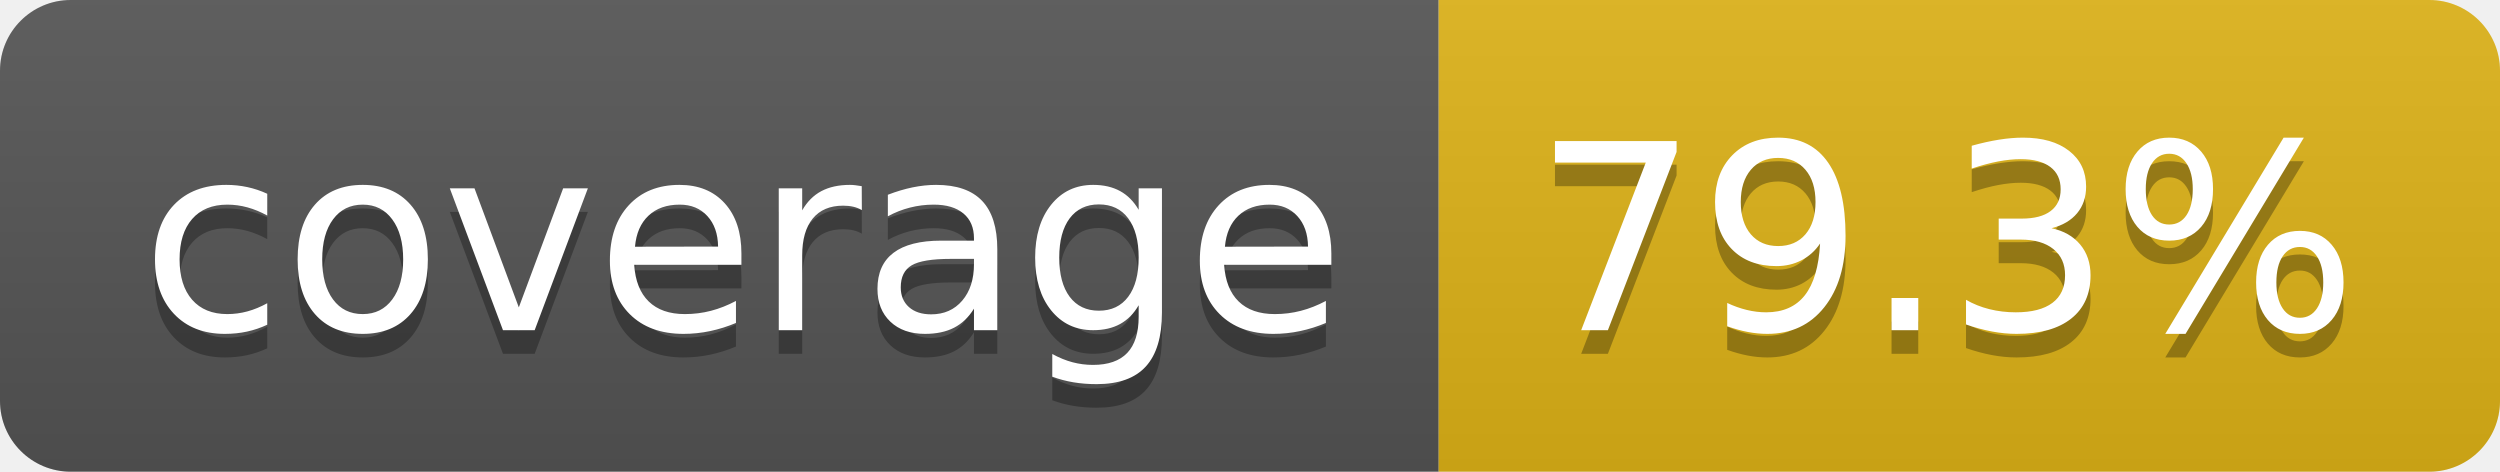
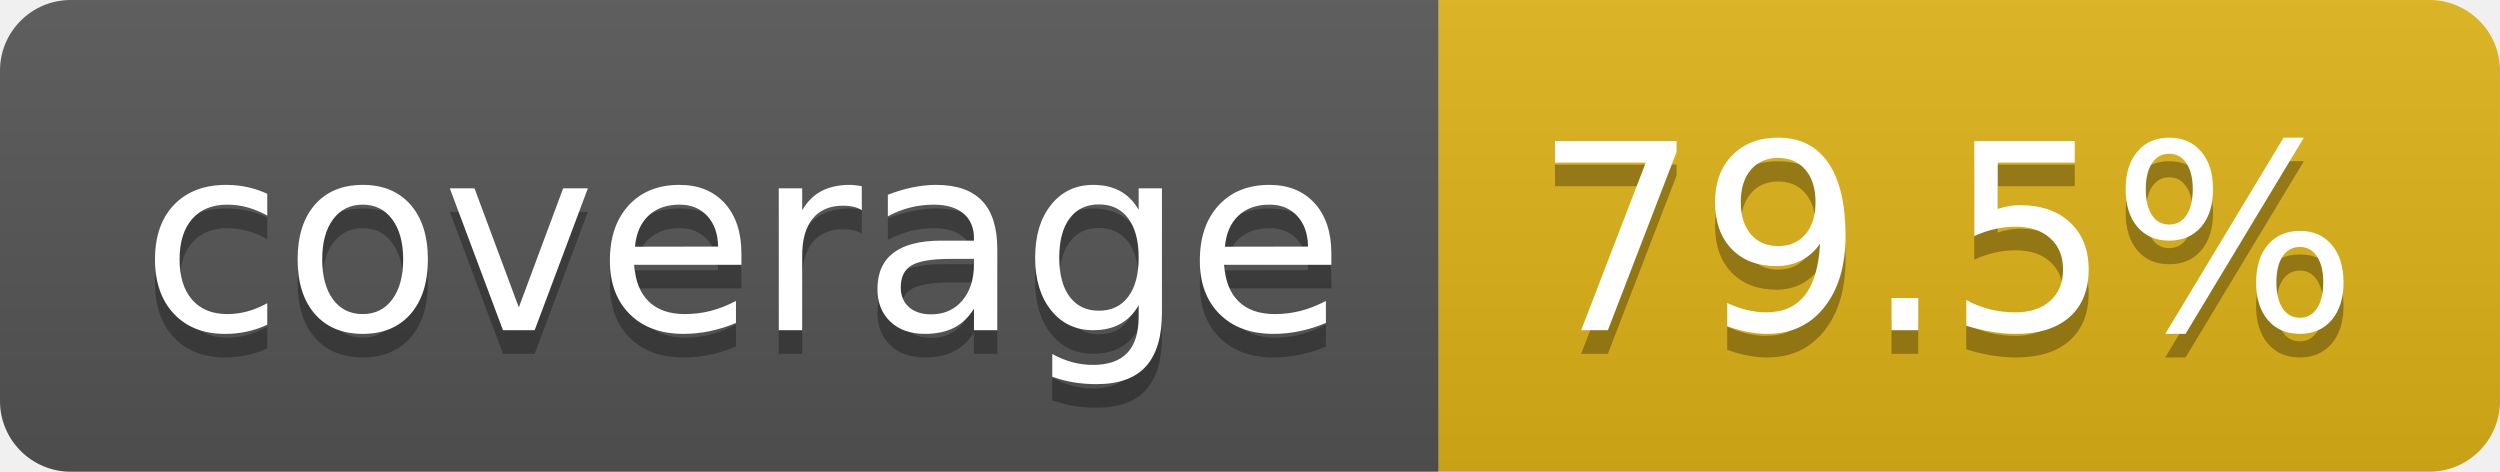
- <svg xmlns="http://www.w3.org/2000/svg" width="106" height="20" role="img" aria-label="coverage: 79.3%">
+ <svg xmlns="http://www.w3.org/2000/svg" width="106" height="20" role="img" aria-label="coverage: 79.5%">
  <linearGradient id="s" x2="0" y2="100%">
    <stop offset="0" stop-color="#bbb" stop-opacity=".1" />
    <stop offset="1" stop-opacity=".1" />
  </linearGradient>
  <clipPath id="r">
    <rect width="106" height="20" rx="3" fill="#fff" />
  </clipPath>
  <g clip-path="url(#r)">
    <rect width="61" height="20" fill="#555" />
    <rect x="61" width="45" height="20" fill="#dfb317" />
    <rect width="106" height="20" fill="url(#s)" />
  </g>
  <g fill="#fff" text-anchor="middle" font-family="Verdana,Geneva,DejaVu Sans,sans-serif" text-rendering="geometricPrecision" font-size="110">
    <text aria-hidden="true" x="315" y="150" fill="#010101" fill-opacity=".3" transform="scale(.1)" textLength="510">coverage</text>
    <text x="315" y="140" transform="scale(.1)" fill="#fff" textLength="510">coverage</text>
-     <text aria-hidden="true" x="825" y="150" fill="#010101" fill-opacity=".3" transform="scale(.1)" textLength="350">79.3%</text>
-     <text x="825" y="140" transform="scale(.1)" fill="#fff" textLength="350">79.3%</text>
+     <text aria-hidden="true" x="825" y="150" fill="#010101" fill-opacity=".3" transform="scale(.1)" textLength="350">79.5%</text>
+     <text x="825" y="140" transform="scale(.1)" fill="#fff" textLength="350">79.5%</text>
  </g>
</svg>
